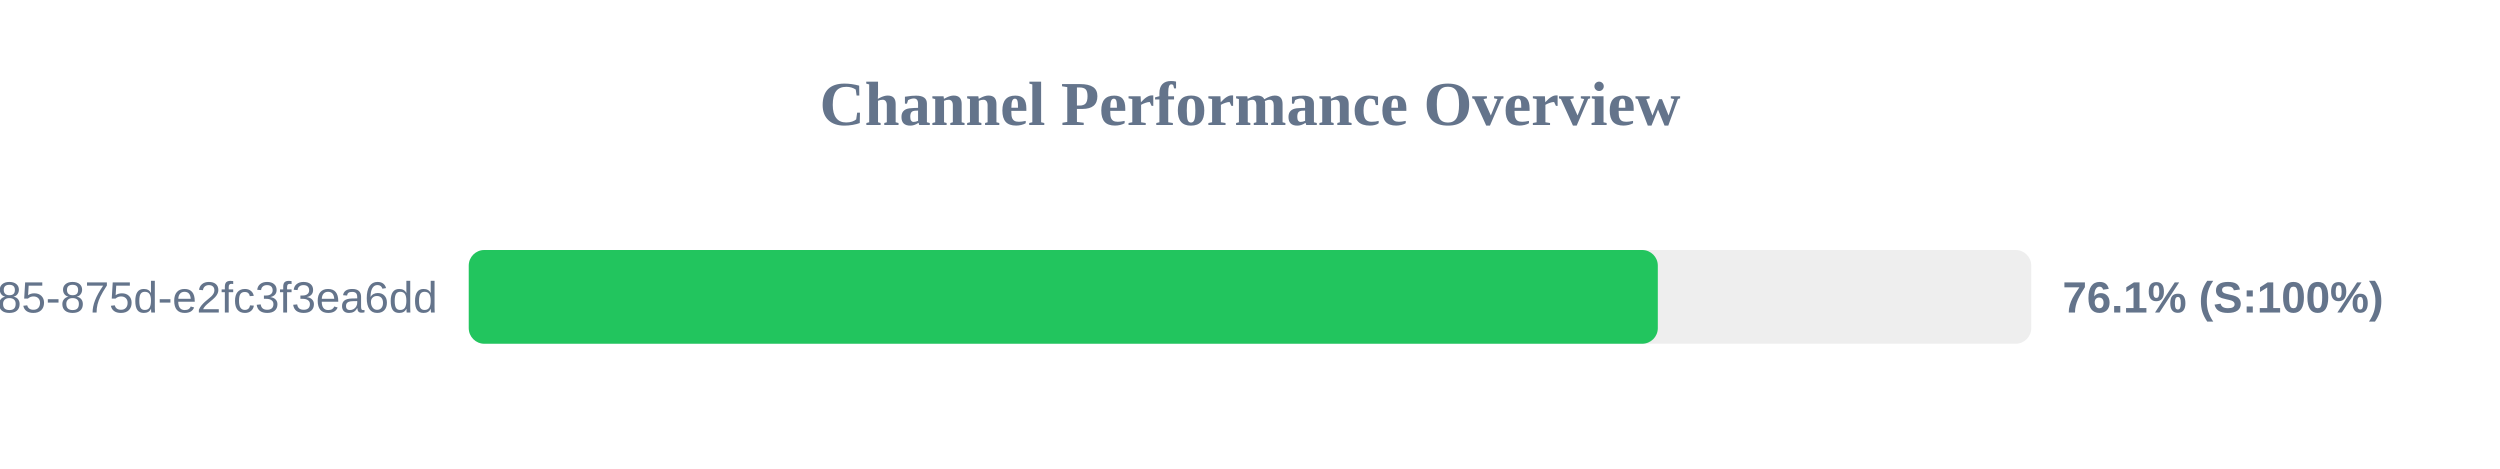
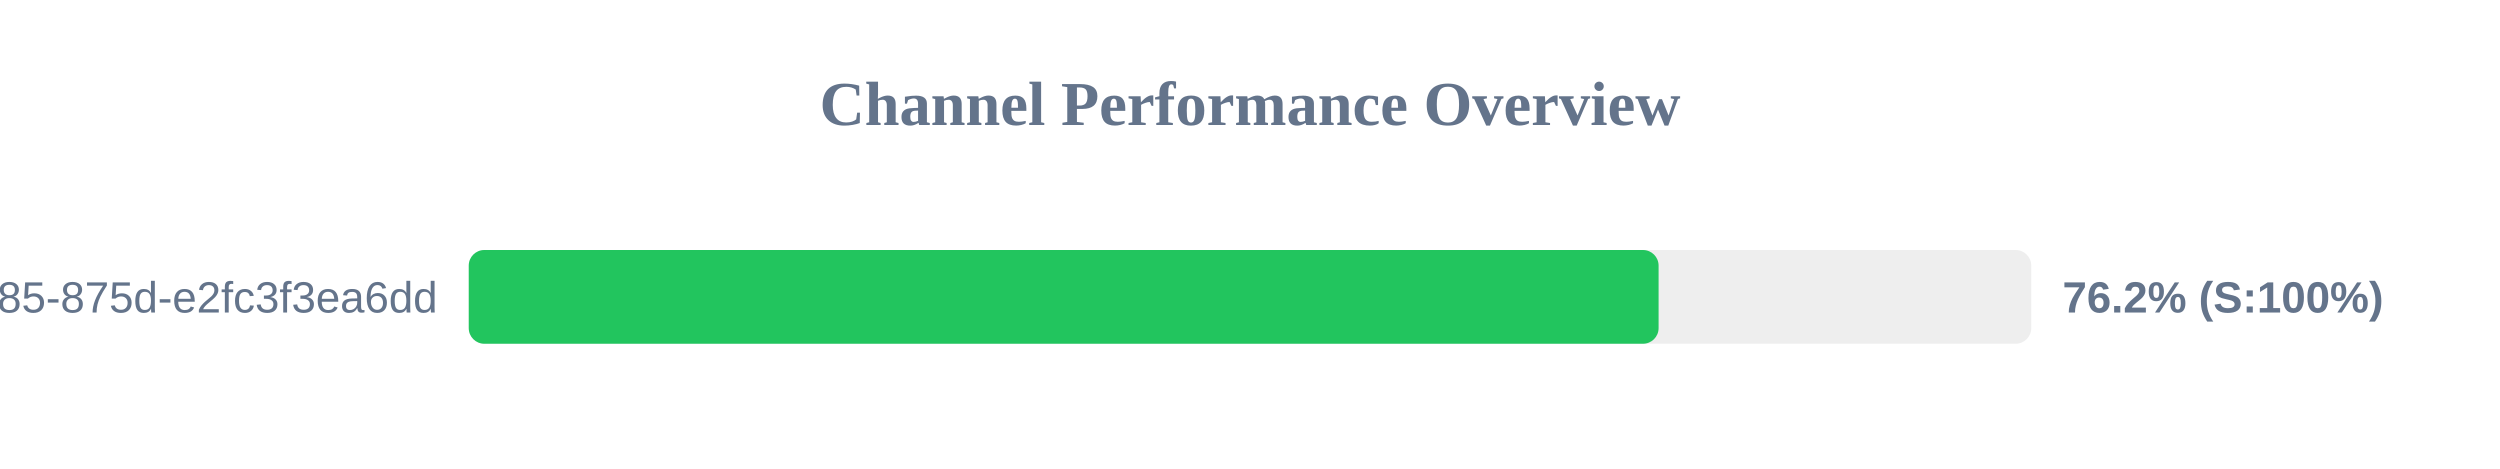
<svg xmlns="http://www.w3.org/2000/svg" width="800" height="150" version="1.1">
  <style>
        .row { font: 14px Arial; fill: #64748b; }
        .score { font: bold 14px Arial; fill: #64748b; }
    </style>
  <text x="400" y="40" text-anchor="middle" font-size="20px" font-weight="bold" fill="#64748b">Channel Performance Overview</text>
  <rect x="150" y="80" width="500" height="30" fill="#eee" rx="5" />
-   <rect x="150" y="80" width="380.5" height="30" fill="#22c55e" rx="5" />
+   <rect x="150" y="80" width="380.75" height="30" fill="#22c55e" rx="5" />
  <text x="140" y="100" text-anchor="end" class="row">?uuid=1045aedf-053c-4585-875d-e2fc3f3ea6dd</text>
-   <text x="660" y="100" text-anchor="start" class="score">76.1% (S:100%)</text>
+   <text x="660" y="100" text-anchor="start" class="score">76.2% (S:100%)</text>
</svg>
